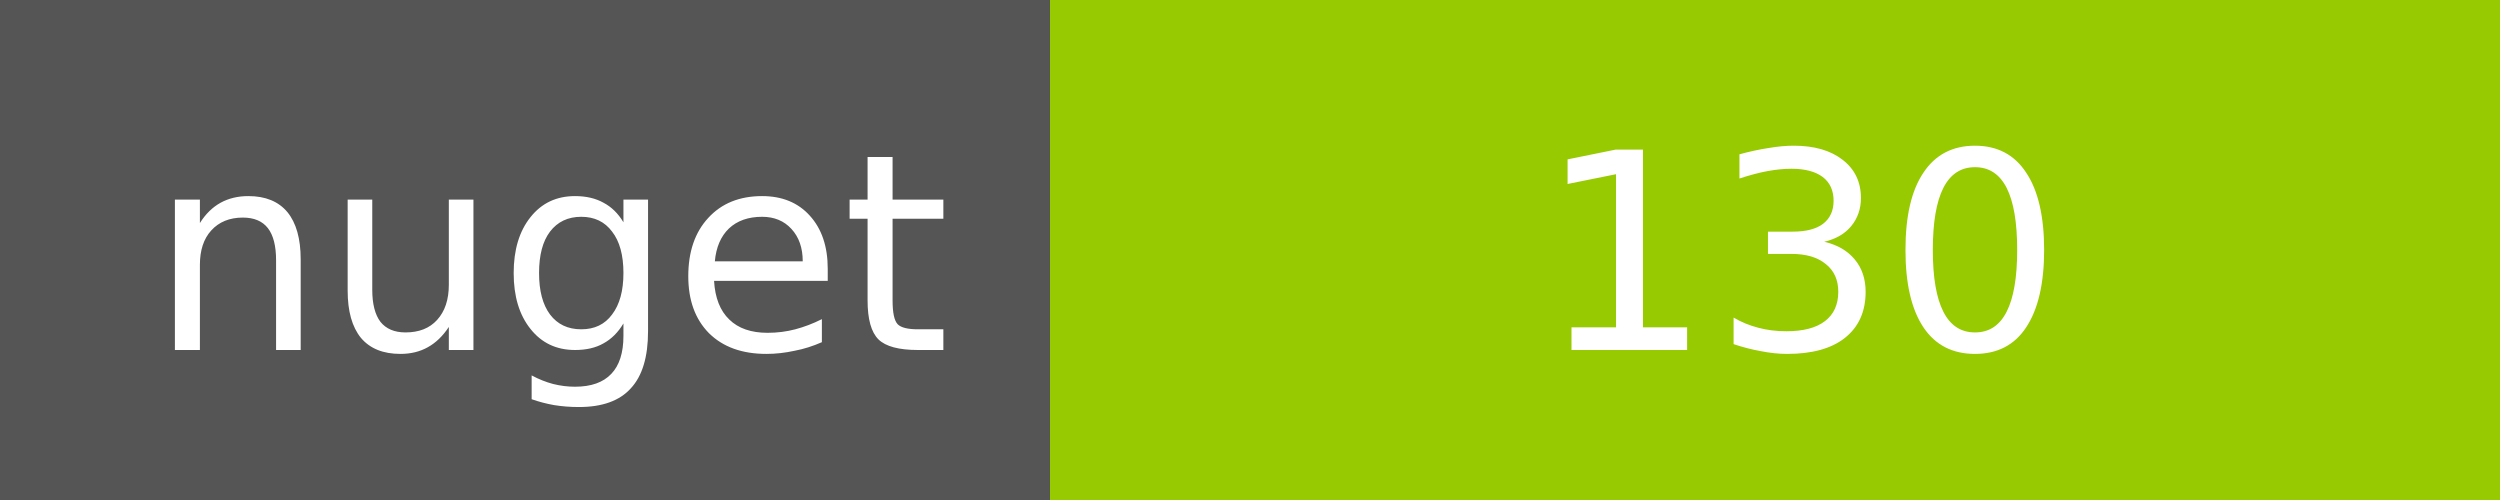
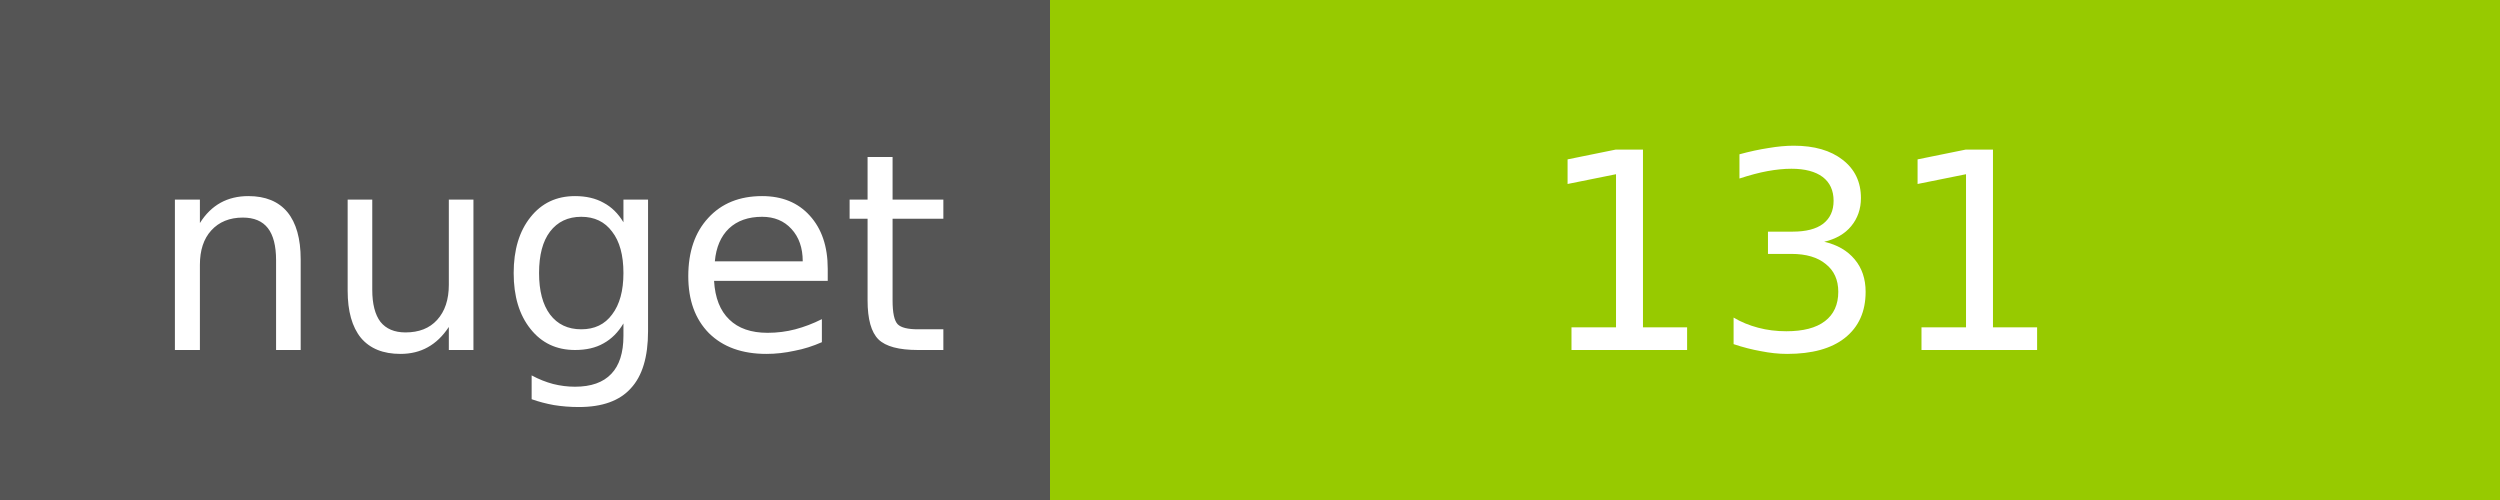
<svg xmlns="http://www.w3.org/2000/svg" width="100" height="20">
  <g shape-rendering="crispEdges">
    <path fill="#555" d="M0 0h42v20H0z" />
    <path fill="#97CA00" d="M42 0h58v20H42z" />
  </g>
  <g fill="#fff" text-anchor="middle" font-family="DejaVu Sans,Verdana,Geneva,sans-serif" font-size="11">
    <text x="22" y="14">nuget</text>
-     <text x="72" y="14">130</text>
+     <text x="72" y="14">131</text>
  </g>
</svg>
